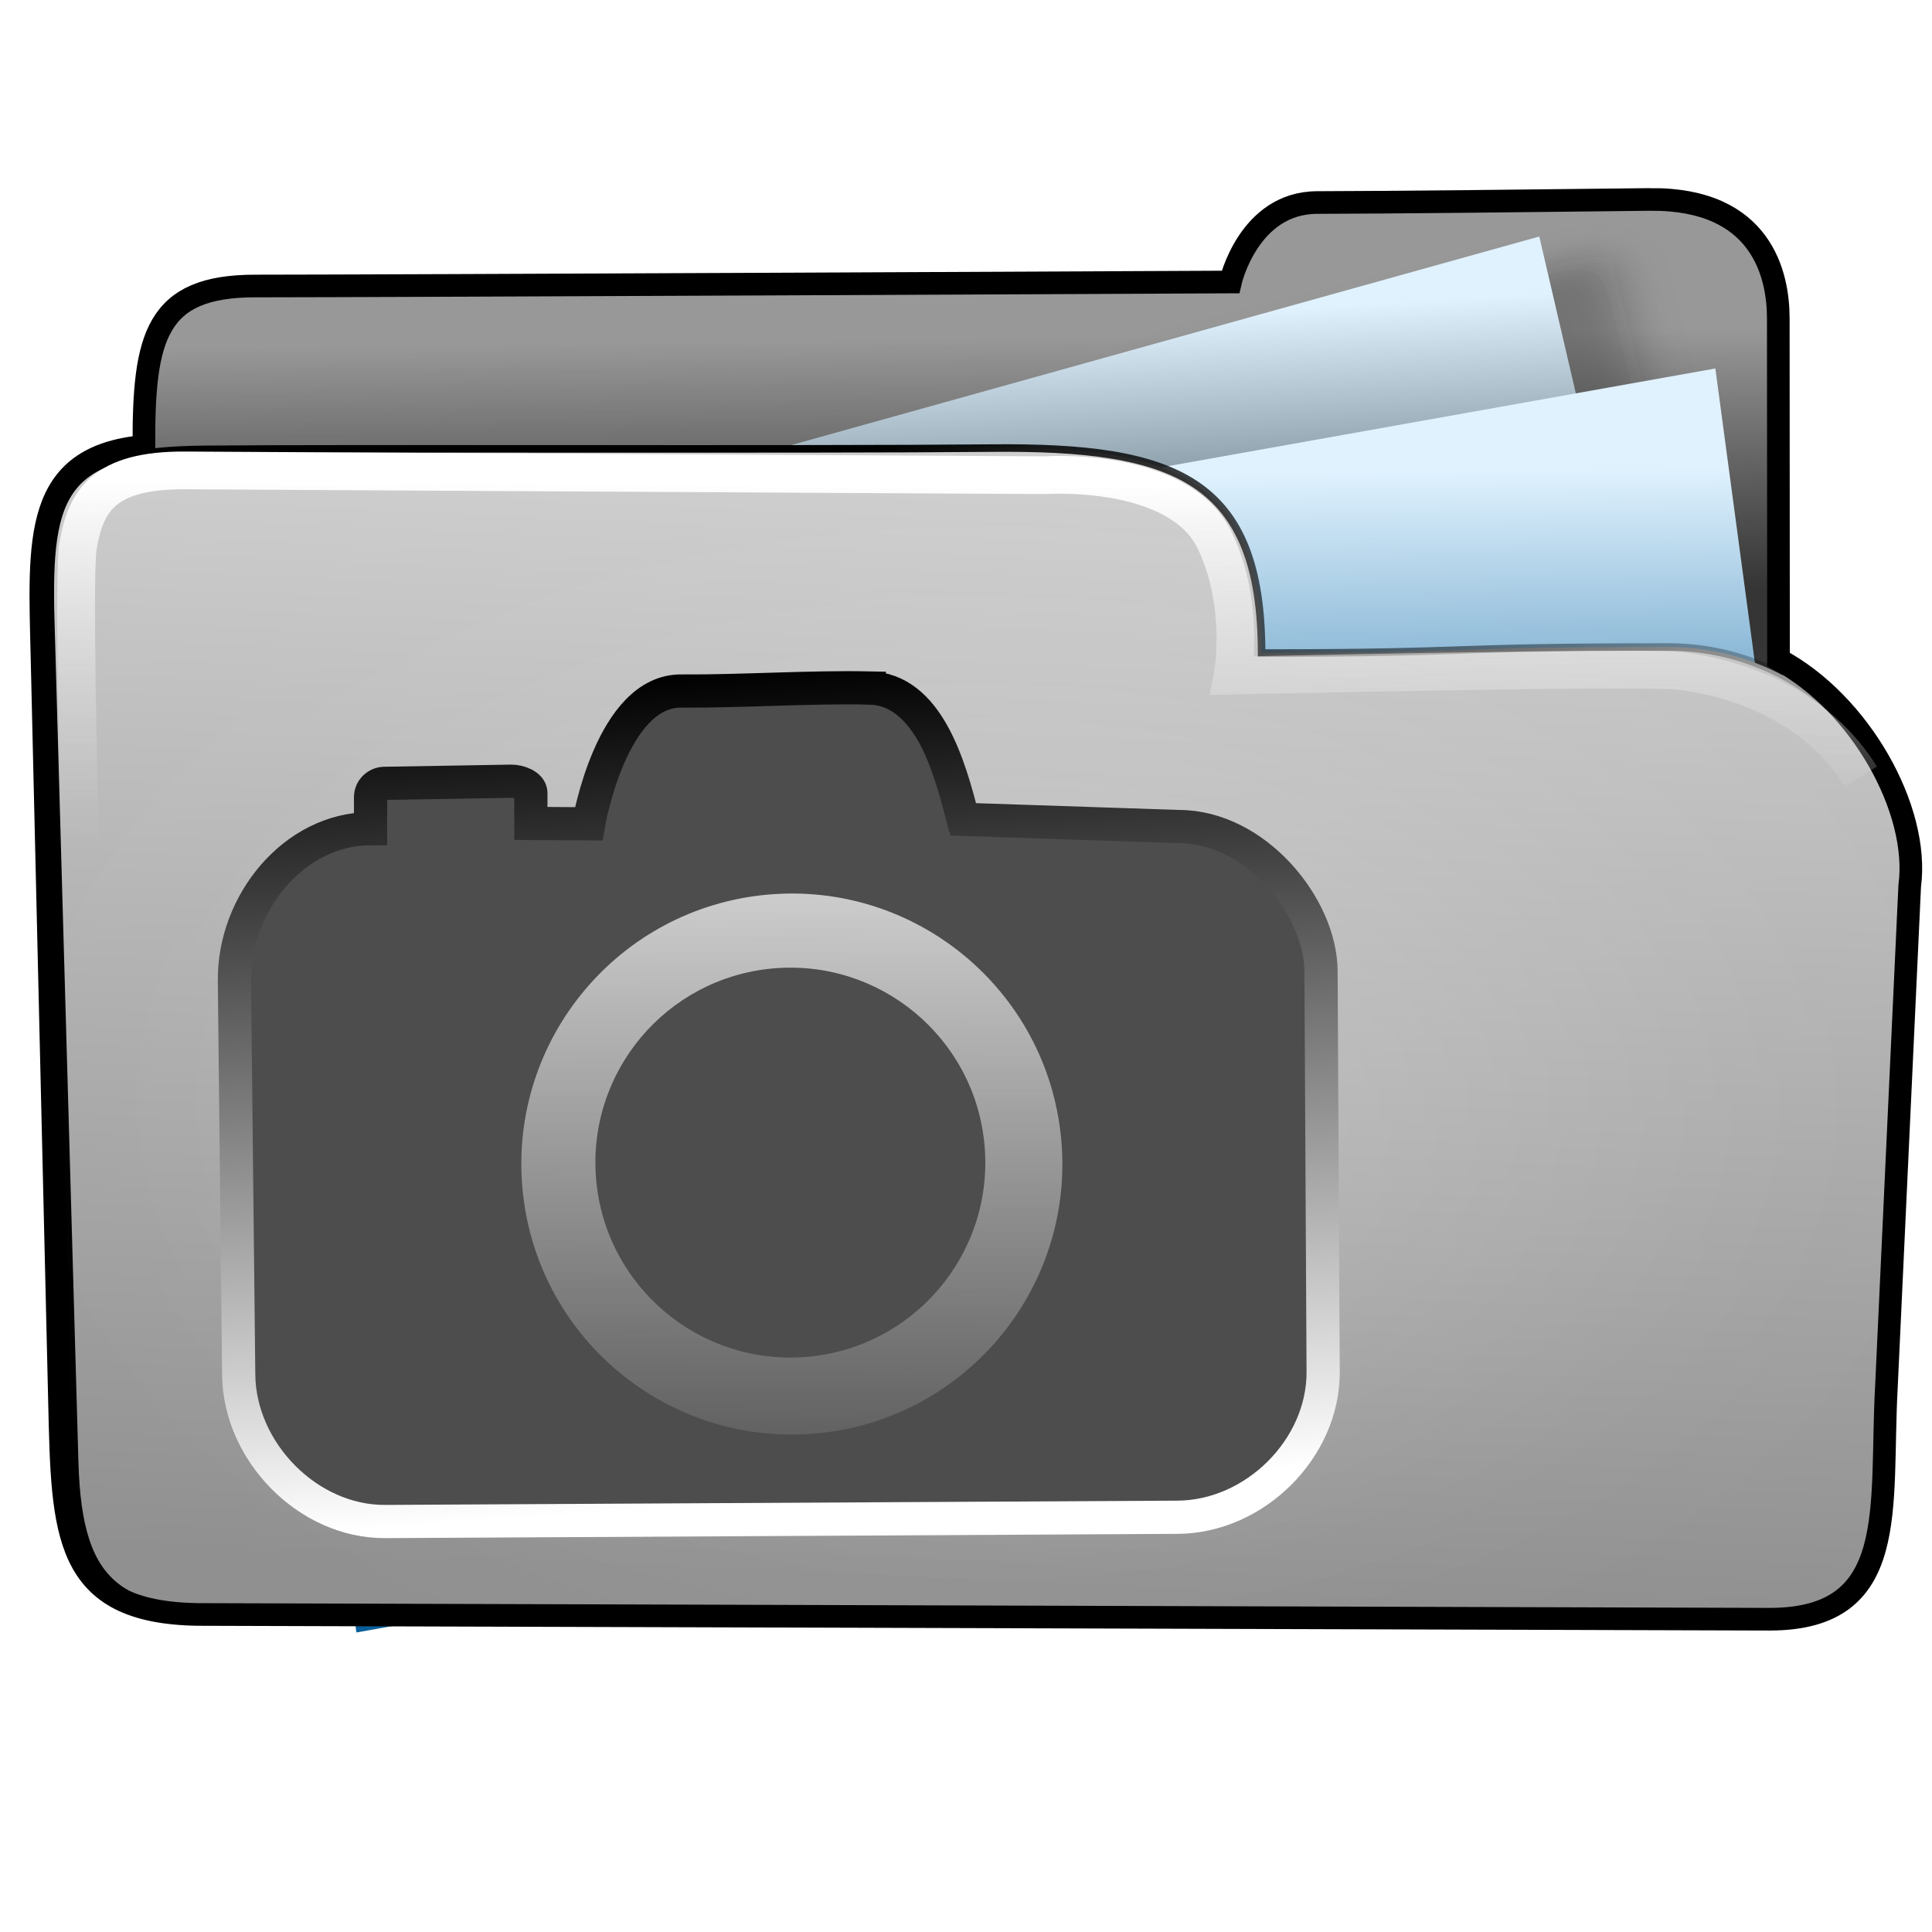
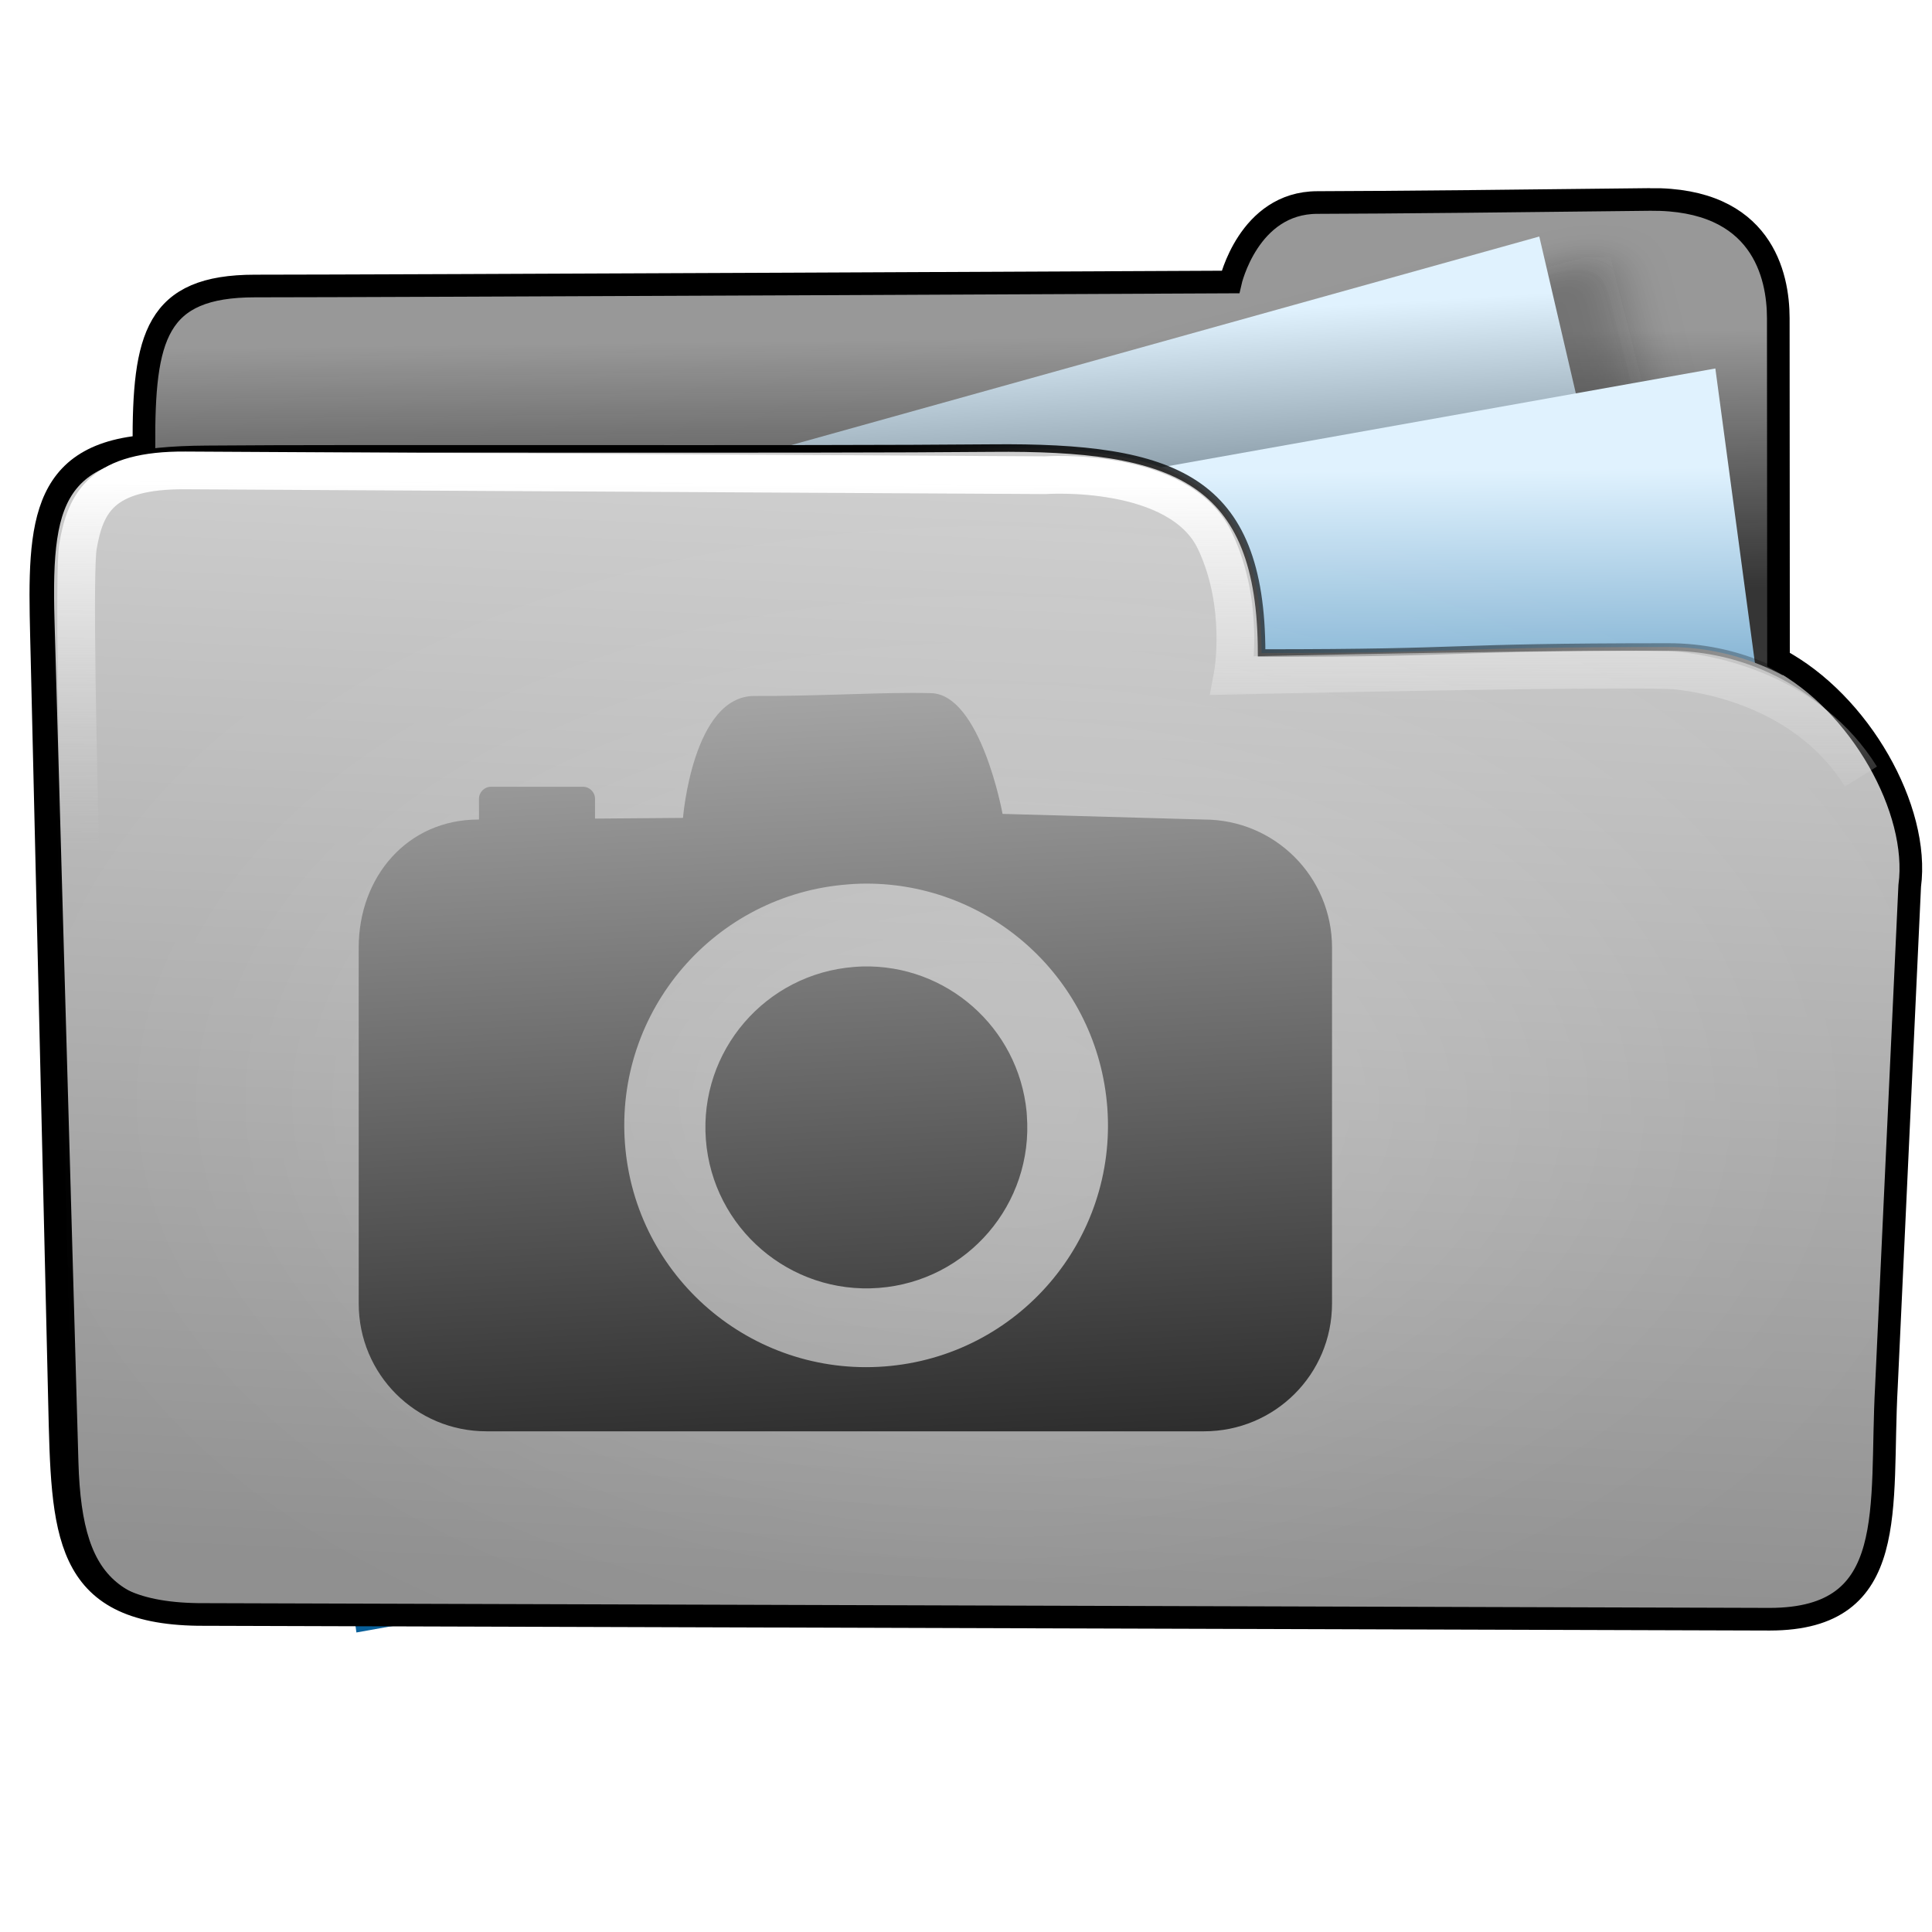
<svg xmlns="http://www.w3.org/2000/svg" xmlns:xlink="http://www.w3.org/1999/xlink" width="256" height="256" id="svg2" version="1.1">
  <defs id="defs4">
-     <linearGradient id="linearGradient4239">
-       <stop style="stop-color:#cccccc;stop-opacity:1;" offset="0" id="stop4241" />
-       <stop style="stop-color:#cccccc;stop-opacity:0;" offset="1" id="stop4243" />
-     </linearGradient>
    <linearGradient id="linearGradient4195">
      <stop id="stop4197" offset="0" style="stop-color:#737373;stop-opacity:1;" />
      <stop id="stop4199" offset="1" style="stop-color:#cfcfcf;stop-opacity:1;" />
    </linearGradient>
    <linearGradient id="linearGradient4110">
      <stop style="stop-color:#000000;stop-opacity:1;" offset="0" id="stop4112" />
      <stop style="stop-color:#ffffff;stop-opacity:1;" offset="1" id="stop4114" />
    </linearGradient>
    <linearGradient id="linearGradient4019">
      <stop style="stop-color:#ffffff;stop-opacity:1;" offset="0" id="stop4021" />
      <stop style="stop-color:#ffffff;stop-opacity:0;" offset="1" id="stop4023" />
    </linearGradient>
    <linearGradient id="linearGradient3977">
      <stop style="stop-color:#000000;stop-opacity:1;" offset="0" id="stop3979" />
      <stop style="stop-color:#000000;stop-opacity:0;" offset="1" id="stop3981" />
    </linearGradient>
    <linearGradient id="linearGradient3864">
      <stop style="stop-color:#ffffff;stop-opacity:1;" offset="0" id="stop3866" />
      <stop style="stop-color:#d5d5d5;stop-opacity:0;" offset="1" id="stop3868" />
    </linearGradient>
    <linearGradient id="linearGradient3815">
      <stop style="stop-color:#e0f2fe;stop-opacity:1;" offset="0" id="stop3817" />
      <stop style="stop-color:#075e99;stop-opacity:1;" offset="1" id="stop3819" />
    </linearGradient>
    <linearGradient id="linearGradient3805">
      <stop style="stop-color:#989898;stop-opacity:1;" offset="0" id="stop3807" />
      <stop style="stop-color:#2a2a2a;stop-opacity:0.95;" offset="1" id="stop3809" />
    </linearGradient>
    <linearGradient id="linearGradient3909">
      <stop style="stop-color:#909090;stop-opacity:1;" offset="0" id="stop3911" />
      <stop style="stop-color:#cfcfcf;stop-opacity:1;" offset="1" id="stop3913" />
    </linearGradient>
    <linearGradient xlink:href="#linearGradient3805" id="linearGradient3811" x1="141.332" y1="860.943" x2="141.746" y2="895.386" gradientUnits="userSpaceOnUse" gradientTransform="translate(-3.964646,-19.82323)" />
    <linearGradient xlink:href="#linearGradient3864" id="linearGradient3900" gradientUnits="userSpaceOnUse" gradientTransform="translate(-0.2144754,778.7663)" x1="88.987" y1="81.556" x2="88.843" y2="129.873" />
    <linearGradient xlink:href="#linearGradient3909" id="linearGradient3903" gradientUnits="userSpaceOnUse" gradientTransform="translate(0.6033056,-20.85058)" x1="107.043" y1="1026.591" x2="113.804" y2="879.611" />
    <linearGradient xlink:href="#linearGradient3815" id="linearGradient3922" x1="188.395" y1="277.653" x2="179.107" y2="341.375" gradientUnits="userSpaceOnUse" gradientTransform="matrix(0.8711359,0,0,0.9971052,-106.2852,599.9485)" />
    <linearGradient id="linearGradient3815-1">
      <stop style="stop-color:#e0f2fe;stop-opacity:1;" offset="0" id="stop3817-9" />
      <stop style="stop-color:#01131f;stop-opacity:1;" offset="1" id="stop3819-2" />
    </linearGradient>
    <linearGradient y2="327.966" x2="195.484" y1="272.692" x1="205.841" gradientTransform="matrix(0.8711359,0,0,0.9971052,-208.2613,580.0296)" gradientUnits="userSpaceOnUse" id="linearGradient3939" xlink:href="#linearGradient3815-1" />
    <linearGradient xlink:href="#linearGradient3977" id="linearGradient3983" x1="114.408" y1="858.761" x2="252.527" y2="932.05" gradientUnits="userSpaceOnUse" />
    <radialGradient xlink:href="#linearGradient4019" id="radialGradient4025" cx="120.922" cy="141.025" fx="120.922" fy="141.025" r="127.605" gradientTransform="matrix(0.6794853,0.00596595,-0.00506566,0.5462121,39.47156,63.27414)" gradientUnits="userSpaceOnUse" />
    <filter id="filter4063" x="-0.241" width="1.481" y="-0.303" height="1.605">
      <feGaussianBlur stdDeviation="14.712" id="feGaussianBlur4065" />
    </filter>
    <filter id="filter4069">
      <feGaussianBlur stdDeviation="2.722" id="feGaussianBlur4071" />
    </filter>
    <linearGradient xlink:href="#linearGradient4110" id="linearGradient4116" x1="94.708" y1="150.684" x2="94.973" y2="216.262" gradientUnits="userSpaceOnUse" gradientTransform="matrix(1.154046,0,0,1.154046,-355.3519,697.0632)" />
    <linearGradient xlink:href="#linearGradient4195" id="linearGradient4142" x1="114.25" y1="860.327" x2="116.632" y2="918.799" gradientUnits="userSpaceOnUse" gradientTransform="matrix(1.154046,0,0,1.154046,-318.0444,0.7169894)" />
    <linearGradient xlink:href="#linearGradient4110" id="linearGradient4182" gradientUnits="userSpaceOnUse" gradientTransform="translate(-79.00974,595.5812)" x1="158.576" y1="269.357" x2="166.705" y2="399.195" />
-     <linearGradient xlink:href="#linearGradient4239" id="linearGradient4245" x1="111.188" y1="137.961" x2="111.031" y2="193.863" gradientUnits="userSpaceOnUse" />
-     <linearGradient xlink:href="#linearGradient4110" id="linearGradient4276" x1="98.547" y1="885.063" x2="105.838" y2="995.197" gradientUnits="userSpaceOnUse" />
+     <linearGradient xlink:href="#linearGradient4110" id="linearGradient4427" gradientUnits="userSpaceOnUse" gradientTransform="translate(0,-796.3622)" x1="115.508" y1="1026.587" x2="104.555" y2="811.929" />
  </defs>
  <g id="layer1" transform="translate(0,-796.3622)">
    <path style="fill:url(#linearGradient3811);fill-opacity:1;stroke:none" d="m 236.219,898.721 c 0,0 -0.019,-54.482 -0.026,-60.135 -0.007,-5.653 -2.14,-15.835 -16.98,-15.699 -14.84,0.177 -34.999,0.372 -44.12,0.39 -9.121,0.018 -11.501,10.526 -11.501,10.526 0,0 -112.497,0.531 -129.255,0.531 -16.758,0 -14.797,10.884 -14.484,35.025 0.029,2.238 -3.494,21.984 5.569,21.803 47.407,-4.529 211.174,0.978 210.797,7.559 z" id="path3769" />
    <rect style="opacity:0.265;fill:#0d0d0d;fill-opacity:1;stroke:none;filter:url(#filter4069)" id="rect4067" width="60.474" height="72.889" x="-57.709" y="856.73" transform="matrix(0.9693422,-0.2457146,0.2457146,0.9693422,0,0)" />
    <rect style="fill:url(#linearGradient3939);fill-opacity:1;stroke:none" id="rect3905-1" width="200.955" height="133.376" x="-190.119" y="852.859" transform="matrix(0.9632612,-0.2685663,0.2269135,0.9739149,0,0)" />
    <rect style="fill:url(#linearGradient3922);fill-opacity:1;stroke:none" id="rect3905" width="200.955" height="133.376" x="-88.143" y="872.778" transform="matrix(0.9844516,-0.175656,0.1331782,0.9910921,0,0)" />
    <path style="fill:url(#linearGradient3903);fill-opacity:1;stroke:url(#linearGradient3983)" d="m 167.17,882.894 c 29.09,0 22.968,-0.801 53.95,-0.801 17.365,0 32.123,13.958 31.381,31.306 l -3.354,78.392 c -0.742,17.348 -6.119,18.165 -23.483,18.184 l -192.001,0.212 c -17.364,0.019 -23.278,-2.736 -23.771,-20.092 L 6.723,878.581 c -0.493,-17.357 1.724,-22.564 20.661,-22.677 18.937,-0.177 79.863,0.06 104.053,-0.167 24.19,-0.227 35.706,3.951 35.733,27.157 z" id="rect2995-2" />
    <path style="opacity:0.265;fill:url(#radialGradient4025);fill-opacity:1;stroke:none;filter:url(#filter4063)" id="path3985" d="m 194.268,141.025 c 0,32.219 -32.838,58.337 -73.346,58.337 -40.508,0 -73.346,-26.118 -73.346,-58.337 0,-32.219 32.838,-58.337 73.346,-58.337 28.216,0 53.931,12.874 66.133,33.109" transform="matrix(1.411905,0,0,1.050619,-39.6291,794.0394)" />
    <path style="fill:none;stroke:#000000;stroke-width:3;stroke-miterlimit:4;stroke-opacity:1;stroke-dasharray:none" d="m 218.663,822.792 c -14.84,0.177 -35.004,0.389 -44.125,0.406 -9.121,0.018 -11.5,10.531 -11.5,10.531 0,0 -112.492,0.531 -129.25,0.531 -13.144,0 -14.779,6.713 -14.719,21.25 C 4.325,856.85 5.198,867.827 5.566,883.476 l 2.319,98.613 c 0.408,17.359 0.417,27.936 18.348,28.197 l 208.273,0.631 c 17.364,-0.022 14.564,-14.732 15.454,-30.809 l 3.086,-66.352 c 1.357,-10.126 -6.592,-24.271 -17.383,-30.004 -0.004,-12.089 -0.025,-40.456 -0.031,-45.242 -0.007,-5.653 -2.129,-15.855 -16.969,-15.719 z" id="path3769-8" />
-     <path style="fill:#4d4d4d;fill-opacity:1;stroke:none" d="m 115.53,889.547 c -7.188,-0.142 -16.459,0.461 -25.38,0.406 -8.921,-0.054 -10.351,17.575 -10.351,17.575 l -29.454,0.237 c -10.206,0 -17.205,8.231 -17.205,18.438 l 0,51.25 c 0,10.206 8.2,18.438 18.406,18.438 l 103.312,0 c 10.206,0 18.438,-8.231 18.438,-18.438 l 0,-51.25 c 0,-10.206 -8.231,-18.438 -18.438,-18.438 l -29.016,-0.812 c 0,0 -3.124,-17.264 -10.312,-17.406 z" id="rect4184" />
    <path style="fill:none;stroke:url(#linearGradient3900);stroke-width:5;stroke-linecap:butt;stroke-linejoin:miter;stroke-miterlimit:4;stroke-opacity:1;stroke-dasharray:none" d="m 12.266,963.486 c 0,0 -3.048,-88.143 -1.932,-94.739 0.996,-5.883 3.257,-10.124 14.23,-10.053 3.975,0.026 113.913,0.637 113.913,0.637 0,0 17.777,-1.265 22.514,8.708 4.075,8.579 2.336,17.841 2.336,17.841 0,0 53.947,-1.204 59.045,-0.637 5.097,0.566 17.416,3.115 24.213,14.018" id="path3854" />
    <path style="fill:#4d4d4d;fill-opacity:1;stroke:none" d="m -222.985,802.467 1.12,41.667 17.431,0.262 c -17.852,19.105 -27.854,28.802 -40.299,39.926 -18.802,-19.862 -30.849,-29.723 -39.865,-40.222 l 15.13,0.618 0.074,-42.042 c 14.312,-0.186 28.818,0.667 46.409,-0.209 z" id="path3050-1" />
    <path class="fil1" d="m -180.851,1018.013 c 8.191,0 11.464,0 20.616,0 0,26.346 -0.752,36.255 35.007,36.221 35.76,-0.035 36.432,-9.093 36.432,-36.221 0,0 12.834,0 20.189,0 0,31.121 0.095,57.642 -56.583,57.299 -56.677,-0.343 -55.662,-25.338 -55.662,-57.299 z" id="path12-8" style="fill:#0d0d0d;fill-opacity:1;fill-rule:nonzero" />
    <path style="fill:none;stroke:url(#linearGradient4142);stroke-width:4.039;stroke-miterlimit:4;stroke-dasharray:none" d="m -164.328,996.554 1.12,41.667 17.431,0.262 c -17.852,19.105 -27.854,28.802 -40.299,39.926 -18.802,-19.861 -30.849,-29.723 -39.865,-40.222 l 15.13,0.618 0.074,-42.042 c 14.312,-0.186 28.818,0.667 46.409,-0.209 z" id="path3050-1-8" />
    <path style="fill:#4d4d4d;stroke:url(#linearGradient4116);stroke-width:4.616;stroke-linecap:butt;stroke-linejoin:miter;stroke-miterlimit:4;stroke-opacity:1;stroke-dasharray:none" d="m -300.284,871.905 c 0,0 -1.795,35.357 9.968,44.61 12.255,9.641 29.413,13.563 48.695,12.909 19.282,-0.654 35.459,-3.595 43.793,-13.073 8.559,-9.734 10.621,-26.635 9.804,-44.283 -6.046,1e-5 -19.772,0.163 -19.772,0.163 0,0 1.471,18.138 -3.758,25.328 -5.229,7.19 -8.497,10.948 -29.086,10.948 -20.589,0 -29.577,-1.307 -34.806,-8.334 -6.928,-9.31 -4.249,-28.269 -4.249,-28.269 z" id="path4108" />
    <g id="g4111" transform="translate(334.6553,-137.4936)">
      <path id="path4059" d="m 95.152,911.9 131.966,0" style="fill:none;stroke:#4d4d4d;stroke-width:5.4;stroke-linecap:butt;stroke-linejoin:miter;stroke-miterlimit:4;stroke-opacity:1;stroke-dasharray:none" />
      <path id="path4059-0" d="m 95.435,933.989 131.966,0" style="fill:none;stroke:#4d4d4d;stroke-width:5.4;stroke-linecap:butt;stroke-linejoin:miter;stroke-miterlimit:4;stroke-opacity:1;stroke-dasharray:none" />
      <path id="path4059-8" d="m 94.302,954.945 131.966,0" style="fill:none;stroke:#4d4d4d;stroke-width:5.4;stroke-linecap:butt;stroke-linejoin:miter;stroke-miterlimit:4;stroke-opacity:1;stroke-dasharray:none" />
      <path id="path4059-8-0" d="m 93.736,977.034 131.966,0" style="fill:none;stroke:#4d4d4d;stroke-width:5.4;stroke-linecap:butt;stroke-linejoin:miter;stroke-miterlimit:4;stroke-opacity:1;stroke-dasharray:none" />
      <path id="path4059-8-3" d="m 94.302,996.291 131.966,0" style="fill:none;stroke:#4d4d4d;stroke-width:5.4;stroke-linecap:butt;stroke-linejoin:miter;stroke-miterlimit:4;stroke-opacity:1;stroke-dasharray:none" />
    </g>
    <g id="g4176" transform="translate(-175.4145,-47.25779)">
      <path transform="matrix(0.7980304,0,0,0.7980304,209.394,811.0334)" d="m -128.055,201.907 c 0.784,10.293 -6.924,19.272 -17.216,20.057 -10.293,0.784 -19.272,-6.924 -20.057,-17.216 -0.784,-10.293 6.924,-19.272 17.216,-20.057 10.134,-0.772 19.028,6.695 20.021,16.81" id="path3231" style="fill:#4d4d4d;fill-opacity:1;stroke:none" />
      <path d="m -128.055,201.907 c 0.784,10.293 -6.924,19.272 -17.216,20.057 -10.293,0.784 -19.272,-6.924 -20.057,-17.216 -0.784,-10.293 6.924,-19.272 17.216,-20.057 10.134,-0.772 19.028,6.695 20.021,16.81" id="path3231-4" style="fill:#4d4d4d;fill-opacity:1;stroke:none" transform="matrix(0.7980304,0,0,0.7980304,157.1009,787.8389)" />
      <path id="path3251" d="m 51.039,948.542 c 0,0 10.176,-8.327 16.162,-27.785 6.49,-21.098 5.401,-39.849 5.401,-39.849 l 60.356,-8.323 c 0,0 4.995,40.76 -7.287,72.916 -12.281,32.155 -23.213,38.413 -23.213,38.413 l -3.608,-11.235 c 6.345,-5.452 15.968,-18.366 21.796,-36.724 5.829,-18.358 4.477,-35.738 4.477,-35.738 l -46.768,6.409 c 0,0 -0.126,3.794 -4.778,19.149 -4.652,15.354 -22.917,34.84 -22.917,34.84" style="fill:#4d4d4d;fill-opacity:1;stroke:none" />
      <path id="path3231-2" d="m 134.086,872.552 -63.459,6.33 c 0,0 0.584,22.313 -3.707,36.162 -4.291,13.85 -8.838,22.283 -12.323,26.293 -1.84,-4.636 -7.492,-8.672 -16.272,-8.143 -8.223,0.495 -15.194,9.233 -14.568,17.447 0.626,8.214 7.762,16.696 16,16.692 4.591,-0.002 7.639,-0.973 13.205,-6.108 5.566,-5.135 17.098,-18.716 21.75,-33.221 4.9,-15.277 5.489,-19.723 5.489,-19.723 l 43.21,-5.698 c 0,0 1.077,13.994 -4.752,32.352 -4.089,12.878 -7.759,21.069 -13.141,27.893 -2.784,-4.813 -8.861,-7.632 -14.739,-6.981 -9.488,1.051 -15.66,10.336 -15.024,18.549 0.767,9.913 6.423,14.557 14.867,15.559 8.166,0.969 14.55,-4.89 17.032,-7.722 3.057,-2.468 16.001,-19.32 22.975,-46.404 8.317,-32.297 3.458,-63.278 3.458,-63.278 z" style="fill:none;stroke:url(#linearGradient4182);stroke-width:4.4;stroke-miterlimit:4;stroke-opacity:1;stroke-dasharray:none" />
    </g>
-     <path style="fill:url(#linearGradient4245);fill-opacity:1;stroke:none" id="path4195-6" d="m 131.693,159.504 a 23.429,23.429 0 1 1 -0.044,-0.51" transform="matrix(1.529889,0,0,1.529889,-60.80835,703.8909)" />
-     <path style="fill:#4d4d4d;fill-opacity:1;stroke:none" id="path4195" d="m 131.693,159.504 a 23.429,23.429 0 1 1 -0.044,-0.51" transform="matrix(1.102559,0,0,1.102559,-14.71487,772.6122)" />
-     <rect style="fill:#4d4d4d;fill-opacity:1;stroke:none" id="rect4233" width="17.841" height="7.646" x="50.832" y="901.139" ry="1.841" />
-     <path style="fill:none;stroke:url(#linearGradient4276);stroke-width:4.4;stroke-miterlimit:4;stroke-opacity:1;stroke-dasharray:none" d="m 115.188,887.522 c -7.691,-0.164 -17.022,0.454 -24.828,0.406 -9.346,-0.196 -12.357,17.594 -12.357,17.594 l -7.66,-0.048 0,-4.035 c 0,-1.02 -1.603,-1.578 -2.623,-1.561 l -16.776,0.283 c -1.02,0.017 -1.844,0.824 -1.844,1.844 l 0,4.16 c -10.189,0.017 -18.148,9.942 -18.037,20.137 l 0.566,52.241 c 0.111,10.206 9.191,19.484 19.397,19.429 l 105.012,-0.566 c 10.206,-0.055 19.342,-9.081 19.287,-19.287 l -0.283,-53.091 c -0.045,-8.507 -8.656,-19.145 -18.862,-19.145 l -28.575,-0.954 c -1.818,-7.252 -4.726,-17.242 -12.417,-17.406 z" id="rect4184-2" />
+     <path style="fill:url(#linearGradient4427);fill-opacity:1;stroke:none" d="M 120.812 91.812 C 114.637 91.831 107.182 92.263 100 92.219 C 91.793 92.169 90.5 108.375 90.5 108.375 L 78.844 108.469 L 78.844 105.844 C 78.844 104.966 78.128 104.25 77.25 104.25 L 65.062 104.25 C 64.185 104.25 63.469 104.966 63.469 105.844 L 63.469 108.594 L 63.375 108.594 C 53.985 108.594 47.531 116.173 47.531 125.562 L 47.531 172.719 C 47.531 182.108 55.079 189.656 64.469 189.656 L 159.531 189.656 C 168.921 189.656 176.5 182.108 176.5 172.719 L 176.5 125.562 C 176.5 116.173 168.921 108.594 159.531 108.594 L 132.844 107.844 C 132.844 107.844 129.957 91.974 123.344 91.844 C 122.517 91.827 121.695 91.81 120.812 91.812 z M 113.969 117.094 C 130.661 116.657 145.006 129.2 146.656 146 L 146.719 146.688 C 148.063 164.334 134.866 179.718 117.219 181.062 C 99.572 182.407 84.157 169.209 82.812 151.562 C 81.468 133.916 94.697 118.532 112.344 117.188 C 112.887 117.146 113.43 117.108 113.969 117.094 z M 114.281 128.062 C 113.923 128.072 113.549 128.097 113.188 128.125 C 101.443 129.02 92.636 139.256 93.531 151 C 94.426 162.744 104.693 171.551 116.438 170.656 C 128.182 169.761 136.957 159.526 136.062 147.781 L 136.031 147.312 C 134.933 136.132 125.39 127.772 114.281 128.062 z " transform="translate(0,796.3622)" id="rect4184" />
  </g>
</svg>
